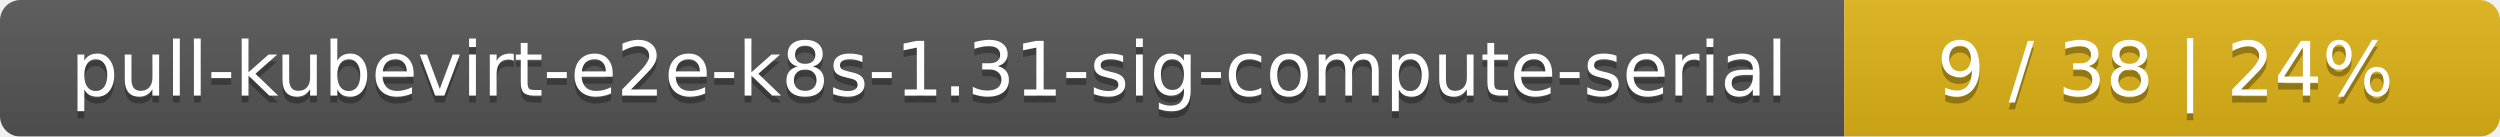
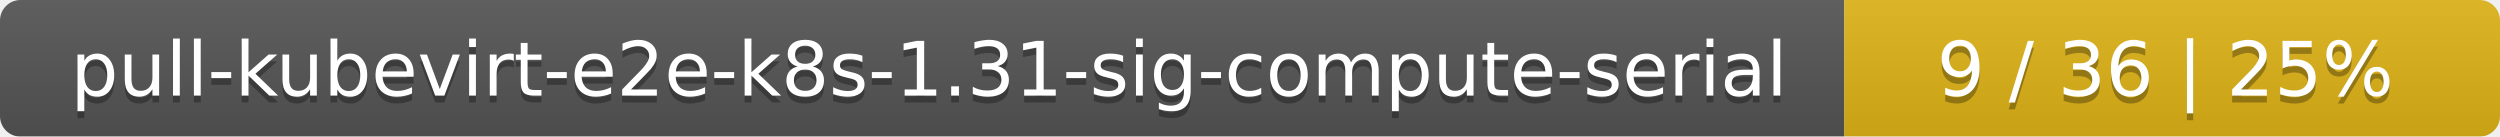
<svg xmlns="http://www.w3.org/2000/svg" width="366" height="20">
  <linearGradient id="smooth" x2="0" y2="100%">
    <stop offset="0" stop-color="#bbb" stop-opacity=".1" />
    <stop offset="1" stop-opacity=".1" />
  </linearGradient>
  <mask id="round">
    <rect width="366" height="20" rx="3" fill="#fff" />
  </mask>
  <g mask="url(#round)">
    <rect width="270" height="20" fill="#555" />
    <rect x="270" width="96" height="20" fill="#dfb317" />
    <rect width="366" height="20" fill="url(#smooth)" />
  </g>
  <g fill="#fff" text-anchor="middle" font-family="DejaVu Sans,Verdana,Geneva,sans-serif" font-size="11">
    <text x="136" y="15" fill="#010101" fill-opacity=".3">pull-kubevirt-e2e-k8s-1.31-sig-compute-serial</text>
    <text x="136" y="14">pull-kubevirt-e2e-k8s-1.31-sig-compute-serial</text>
-     <text x="317" y="15" fill="#010101" fill-opacity=".3">9 / 38    |    24%</text>
-     <text x="317" y="14">9 / 38    |    24%</text>
+     <text x="317" y="15" fill="#010101" fill-opacity=".3">9 / 36    |    25%</text>
+     <text x="317" y="14">9 / 36    |    25%</text>
  </g>
</svg>
